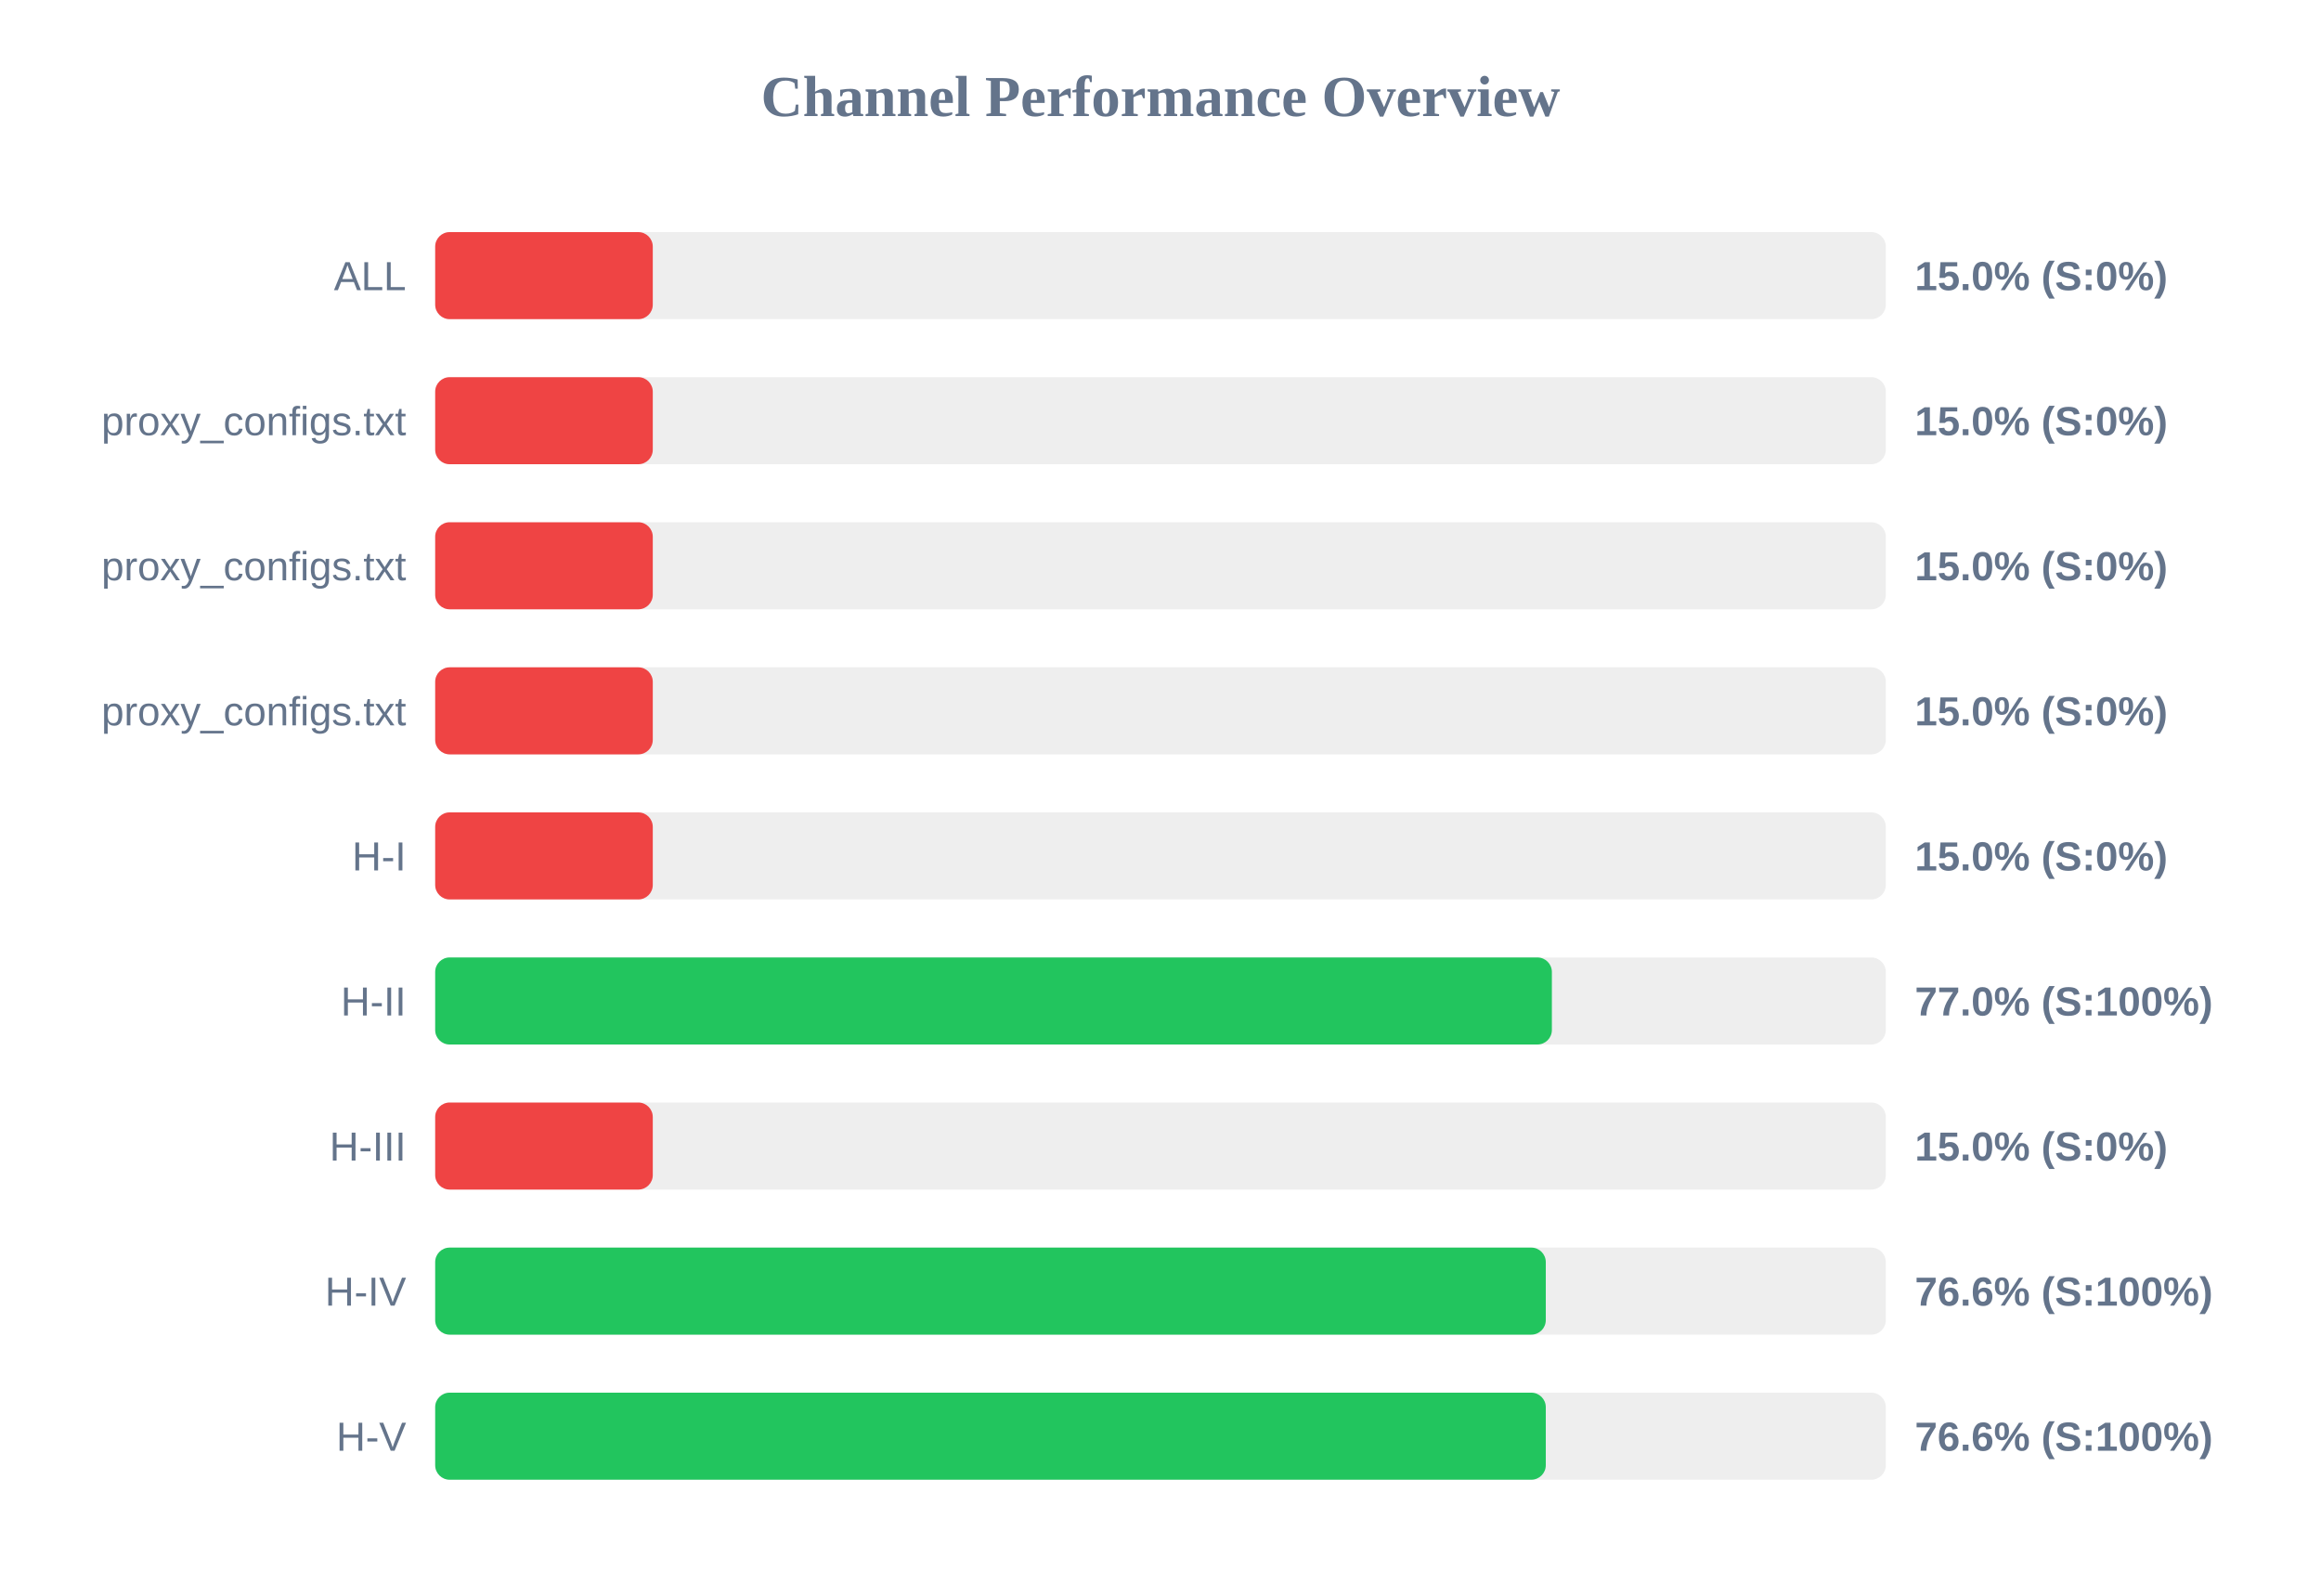
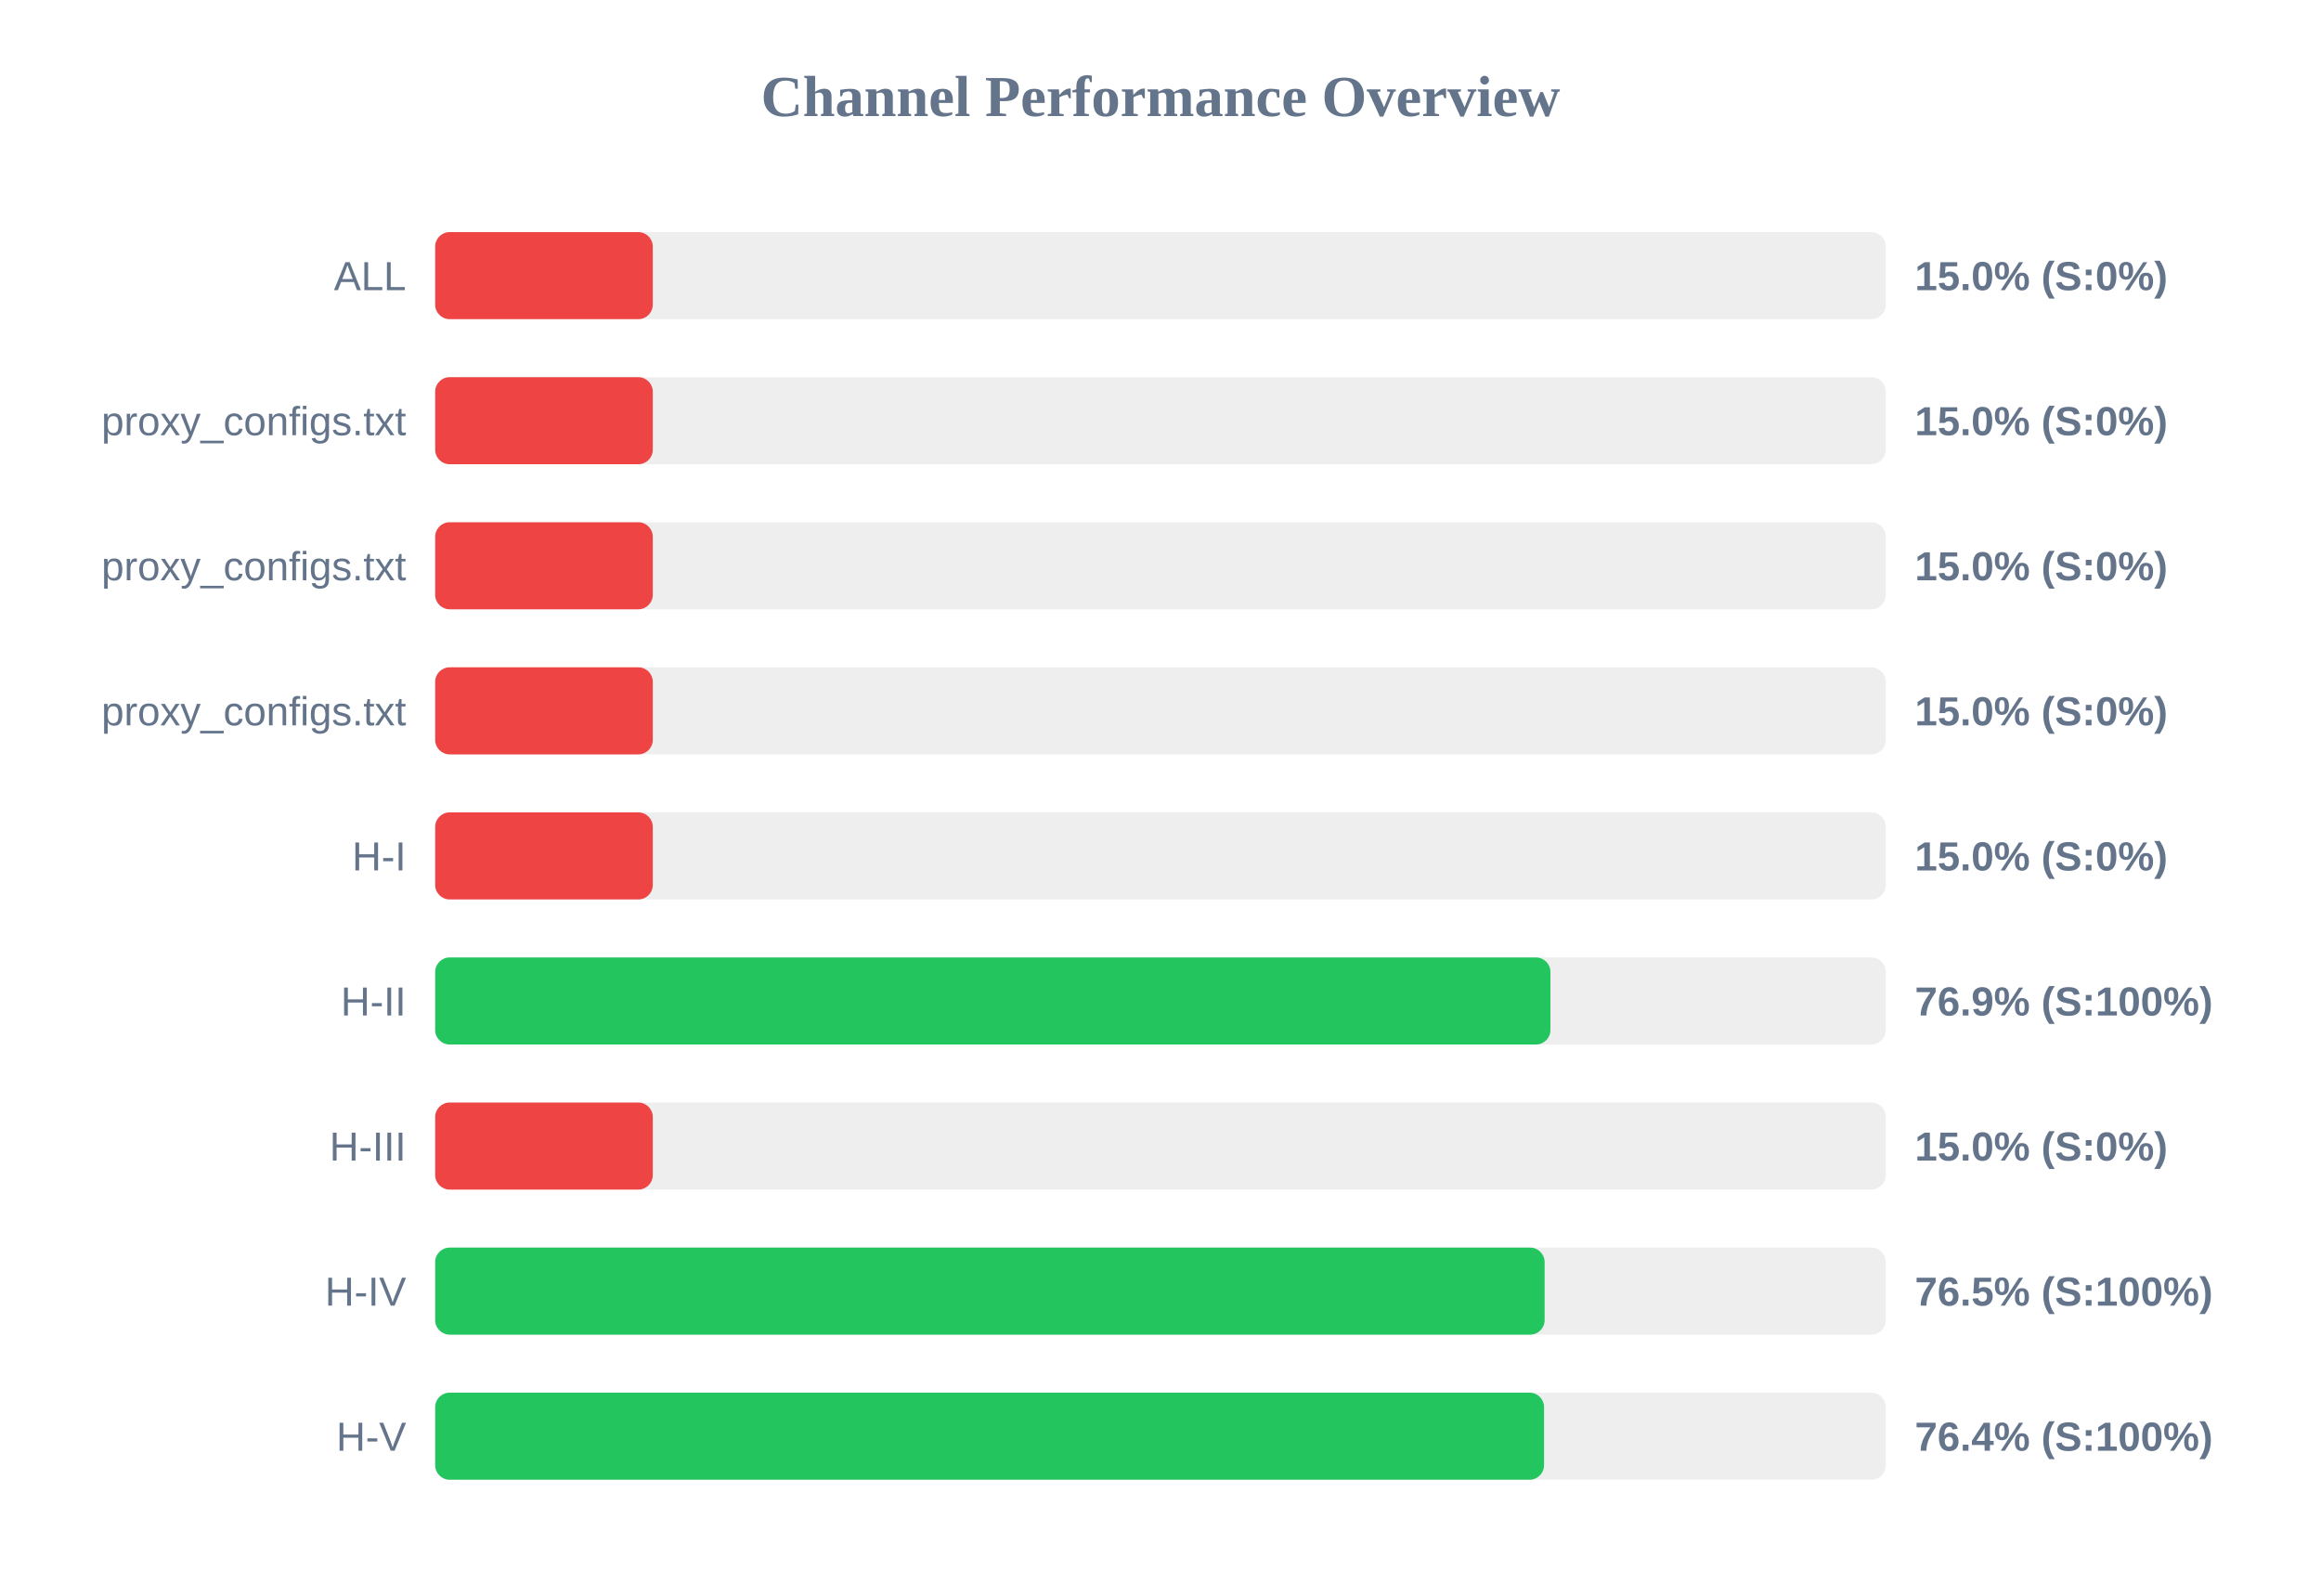
<svg xmlns="http://www.w3.org/2000/svg" width="800" height="550" version="1.1">
  <style>
        .row { font: 14px Arial; fill: #64748b; }
        .score { font: bold 14px Arial; fill: #64748b; }
    </style>
  <text x="400" y="40" text-anchor="middle" font-size="20px" font-weight="bold" fill="#64748b">Channel Performance Overview</text>
  <rect x="150" y="80" width="500" height="30" fill="#eee" rx="5" />
  <rect x="150" y="80" width="75.0" height="30" fill="#ef4444" rx="5" />
  <text x="140" y="100" text-anchor="end" class="row">ALL</text>
  <text x="660" y="100" text-anchor="start" class="score">15.0% (S:0%)</text>
  <rect x="150" y="130" width="500" height="30" fill="#eee" rx="5" />
  <rect x="150" y="130" width="75.0" height="30" fill="#ef4444" rx="5" />
  <text x="140" y="150" text-anchor="end" class="row">proxy_configs.txt</text>
  <text x="660" y="150" text-anchor="start" class="score">15.0% (S:0%)</text>
  <rect x="150" y="180" width="500" height="30" fill="#eee" rx="5" />
  <rect x="150" y="180" width="75.0" height="30" fill="#ef4444" rx="5" />
  <text x="140" y="200" text-anchor="end" class="row">proxy_configs.txt</text>
  <text x="660" y="200" text-anchor="start" class="score">15.0% (S:0%)</text>
  <rect x="150" y="230" width="500" height="30" fill="#eee" rx="5" />
  <rect x="150" y="230" width="75.0" height="30" fill="#ef4444" rx="5" />
  <text x="140" y="250" text-anchor="end" class="row">proxy_configs.txt</text>
  <text x="660" y="250" text-anchor="start" class="score">15.0% (S:0%)</text>
  <rect x="150" y="280" width="500" height="30" fill="#eee" rx="5" />
  <rect x="150" y="280" width="75.0" height="30" fill="#ef4444" rx="5" />
  <text x="140" y="300" text-anchor="end" class="row">H-I</text>
  <text x="660" y="300" text-anchor="start" class="score">15.0% (S:0%)</text>
  <rect x="150" y="330" width="500" height="30" fill="#eee" rx="5" />
-   <rect x="150" y="330" width="384.9" height="30" fill="#22c55e" rx="5" />
+   <rect x="150" y="330" width="384.4" height="30" fill="#22c55e" rx="5" />
  <text x="140" y="350" text-anchor="end" class="row">H-II</text>
-   <text x="660" y="350" text-anchor="start" class="score">77.0% (S:100%)</text>
+   <text x="660" y="350" text-anchor="start" class="score">76.9% (S:100%)</text>
  <rect x="150" y="380" width="500" height="30" fill="#eee" rx="5" />
  <rect x="150" y="380" width="75.0" height="30" fill="#ef4444" rx="5" />
  <text x="140" y="400" text-anchor="end" class="row">H-III</text>
  <text x="660" y="400" text-anchor="start" class="score">15.0% (S:0%)</text>
  <rect x="150" y="430" width="500" height="30" fill="#eee" rx="5" />
-   <rect x="150" y="430" width="382.8" height="30" fill="#22c55e" rx="5" />
+   <rect x="150" y="430" width="382.4" height="30" fill="#22c55e" rx="5" />
  <text x="140" y="450" text-anchor="end" class="row">H-IV</text>
-   <text x="660" y="450" text-anchor="start" class="score">76.6% (S:100%)</text>
+   <text x="660" y="450" text-anchor="start" class="score">76.5% (S:100%)</text>
  <rect x="150" y="480" width="500" height="30" fill="#eee" rx="5" />
-   <rect x="150" y="480" width="382.8" height="30" fill="#22c55e" rx="5" />
+   <rect x="150" y="480" width="382.2" height="30" fill="#22c55e" rx="5" />
  <text x="140" y="500" text-anchor="end" class="row">H-V</text>
-   <text x="660" y="500" text-anchor="start" class="score">76.6% (S:100%)</text>
+   <text x="660" y="500" text-anchor="start" class="score">76.4% (S:100%)</text>
</svg>
